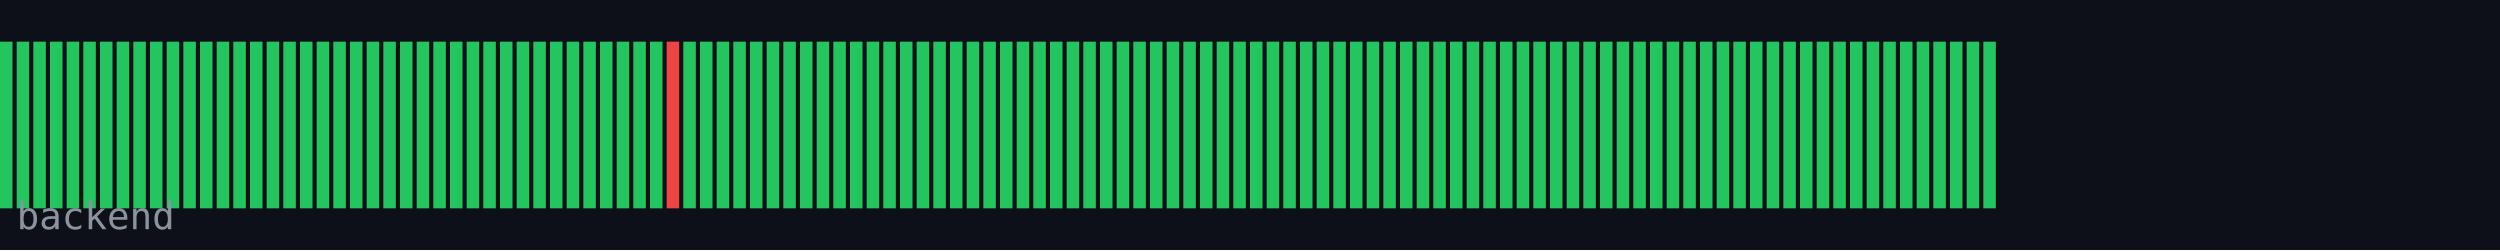
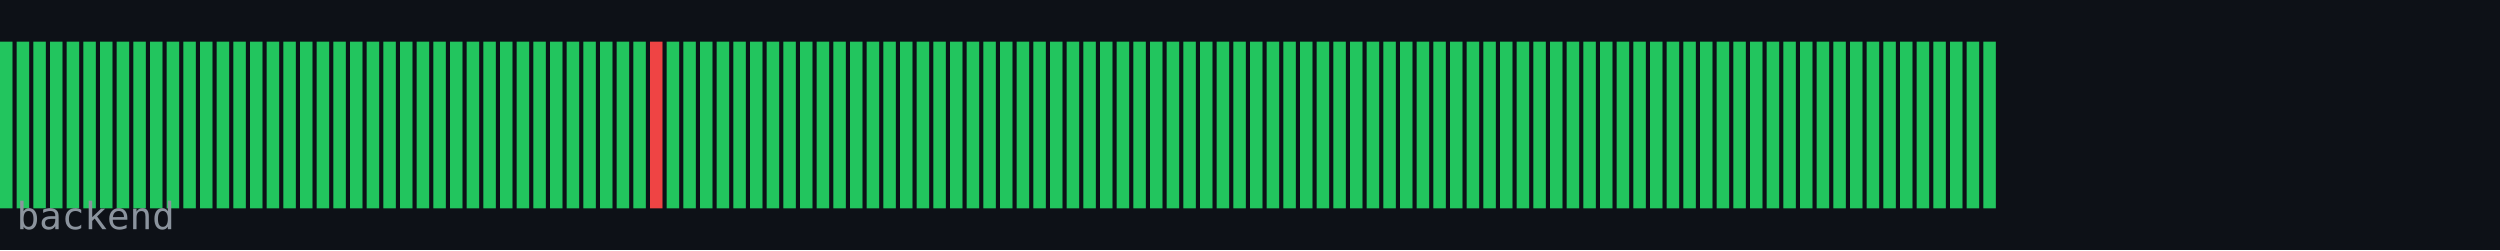
<svg xmlns="http://www.w3.org/2000/svg" width="600" height="60" viewBox="0 0 600 60">
  <rect width="600" height="60" fill="#0d1117" />
  <rect x="0" y="10" width="3" height="40" fill="#22c55e" />
  <rect x="4" y="10" width="3" height="40" fill="#22c55e" />
  <rect x="8" y="10" width="3" height="40" fill="#22c55e" />
  <rect x="12" y="10" width="3" height="40" fill="#22c55e" />
  <rect x="16" y="10" width="3" height="40" fill="#22c55e" />
  <rect x="20" y="10" width="3" height="40" fill="#22c55e" />
  <rect x="24" y="10" width="3" height="40" fill="#22c55e" />
  <rect x="28" y="10" width="3" height="40" fill="#22c55e" />
  <rect x="32" y="10" width="3" height="40" fill="#22c55e" />
  <rect x="36" y="10" width="3" height="40" fill="#22c55e" />
  <rect x="40" y="10" width="3" height="40" fill="#22c55e" />
  <rect x="44" y="10" width="3" height="40" fill="#22c55e" />
  <rect x="48" y="10" width="3" height="40" fill="#22c55e" />
  <rect x="52" y="10" width="3" height="40" fill="#22c55e" />
  <rect x="56" y="10" width="3" height="40" fill="#22c55e" />
  <rect x="60" y="10" width="3" height="40" fill="#22c55e" />
  <rect x="64" y="10" width="3" height="40" fill="#22c55e" />
  <rect x="68" y="10" width="3" height="40" fill="#22c55e" />
  <rect x="72" y="10" width="3" height="40" fill="#22c55e" />
  <rect x="76" y="10" width="3" height="40" fill="#22c55e" />
  <rect x="80" y="10" width="3" height="40" fill="#22c55e" />
  <rect x="84" y="10" width="3" height="40" fill="#22c55e" />
  <rect x="88" y="10" width="3" height="40" fill="#22c55e" />
  <rect x="92" y="10" width="3" height="40" fill="#22c55e" />
  <rect x="96" y="10" width="3" height="40" fill="#22c55e" />
  <rect x="100" y="10" width="3" height="40" fill="#22c55e" />
  <rect x="104" y="10" width="3" height="40" fill="#22c55e" />
  <rect x="108" y="10" width="3" height="40" fill="#22c55e" />
  <rect x="112" y="10" width="3" height="40" fill="#22c55e" />
  <rect x="116" y="10" width="3" height="40" fill="#22c55e" />
  <rect x="120" y="10" width="3" height="40" fill="#22c55e" />
  <rect x="124" y="10" width="3" height="40" fill="#22c55e" />
  <rect x="128" y="10" width="3" height="40" fill="#22c55e" />
  <rect x="132" y="10" width="3" height="40" fill="#22c55e" />
  <rect x="136" y="10" width="3" height="40" fill="#22c55e" />
  <rect x="140" y="10" width="3" height="40" fill="#22c55e" />
  <rect x="144" y="10" width="3" height="40" fill="#22c55e" />
  <rect x="148" y="10" width="3" height="40" fill="#22c55e" />
  <rect x="152" y="10" width="3" height="40" fill="#22c55e" />
-   <rect x="156" y="10" width="3" height="40" fill="#22c55e" />
-   <rect x="160" y="10" width="3" height="40" fill="#ef4444" />
+   <rect x="156" y="10" width="3" height="40" fill="#ef4444" />
+   <rect x="160" y="10" width="3" height="40" fill="#22c55e" />
  <rect x="164" y="10" width="3" height="40" fill="#22c55e" />
  <rect x="168" y="10" width="3" height="40" fill="#22c55e" />
  <rect x="172" y="10" width="3" height="40" fill="#22c55e" />
  <rect x="176" y="10" width="3" height="40" fill="#22c55e" />
  <rect x="180" y="10" width="3" height="40" fill="#22c55e" />
  <rect x="184" y="10" width="3" height="40" fill="#22c55e" />
  <rect x="188" y="10" width="3" height="40" fill="#22c55e" />
  <rect x="192" y="10" width="3" height="40" fill="#22c55e" />
  <rect x="196" y="10" width="3" height="40" fill="#22c55e" />
  <rect x="200" y="10" width="3" height="40" fill="#22c55e" />
  <rect x="204" y="10" width="3" height="40" fill="#22c55e" />
  <rect x="208" y="10" width="3" height="40" fill="#22c55e" />
  <rect x="212" y="10" width="3" height="40" fill="#22c55e" />
  <rect x="216" y="10" width="3" height="40" fill="#22c55e" />
  <rect x="220" y="10" width="3" height="40" fill="#22c55e" />
  <rect x="224" y="10" width="3" height="40" fill="#22c55e" />
  <rect x="228" y="10" width="3" height="40" fill="#22c55e" />
  <rect x="232" y="10" width="3" height="40" fill="#22c55e" />
  <rect x="236" y="10" width="3" height="40" fill="#22c55e" />
  <rect x="240" y="10" width="3" height="40" fill="#22c55e" />
  <rect x="244" y="10" width="3" height="40" fill="#22c55e" />
  <rect x="248" y="10" width="3" height="40" fill="#22c55e" />
  <rect x="252" y="10" width="3" height="40" fill="#22c55e" />
  <rect x="256" y="10" width="3" height="40" fill="#22c55e" />
  <rect x="260" y="10" width="3" height="40" fill="#22c55e" />
  <rect x="264" y="10" width="3" height="40" fill="#22c55e" />
  <rect x="268" y="10" width="3" height="40" fill="#22c55e" />
  <rect x="272" y="10" width="3" height="40" fill="#22c55e" />
  <rect x="276" y="10" width="3" height="40" fill="#22c55e" />
  <rect x="280" y="10" width="3" height="40" fill="#22c55e" />
  <rect x="284" y="10" width="3" height="40" fill="#22c55e" />
  <rect x="288" y="10" width="3" height="40" fill="#22c55e" />
  <rect x="292" y="10" width="3" height="40" fill="#22c55e" />
  <rect x="296" y="10" width="3" height="40" fill="#22c55e" />
  <rect x="300" y="10" width="3" height="40" fill="#22c55e" />
  <rect x="304" y="10" width="3" height="40" fill="#22c55e" />
  <rect x="308" y="10" width="3" height="40" fill="#22c55e" />
  <rect x="312" y="10" width="3" height="40" fill="#22c55e" />
  <rect x="316" y="10" width="3" height="40" fill="#22c55e" />
  <rect x="320" y="10" width="3" height="40" fill="#22c55e" />
  <rect x="324" y="10" width="3" height="40" fill="#22c55e" />
  <rect x="328" y="10" width="3" height="40" fill="#22c55e" />
  <rect x="332" y="10" width="3" height="40" fill="#22c55e" />
  <rect x="336" y="10" width="3" height="40" fill="#22c55e" />
  <rect x="340" y="10" width="3" height="40" fill="#22c55e" />
  <rect x="344" y="10" width="3" height="40" fill="#22c55e" />
  <rect x="348" y="10" width="3" height="40" fill="#22c55e" />
  <rect x="352" y="10" width="3" height="40" fill="#22c55e" />
  <rect x="356" y="10" width="3" height="40" fill="#22c55e" />
  <rect x="360" y="10" width="3" height="40" fill="#22c55e" />
  <rect x="364" y="10" width="3" height="40" fill="#22c55e" />
  <rect x="368" y="10" width="3" height="40" fill="#22c55e" />
  <rect x="372" y="10" width="3" height="40" fill="#22c55e" />
  <rect x="376" y="10" width="3" height="40" fill="#22c55e" />
  <rect x="380" y="10" width="3" height="40" fill="#22c55e" />
  <rect x="384" y="10" width="3" height="40" fill="#22c55e" />
  <rect x="388" y="10" width="3" height="40" fill="#22c55e" />
  <rect x="392" y="10" width="3" height="40" fill="#22c55e" />
  <rect x="396" y="10" width="3" height="40" fill="#22c55e" />
  <rect x="400" y="10" width="3" height="40" fill="#22c55e" />
  <rect x="404" y="10" width="3" height="40" fill="#22c55e" />
  <rect x="408" y="10" width="3" height="40" fill="#22c55e" />
  <rect x="412" y="10" width="3" height="40" fill="#22c55e" />
  <rect x="416" y="10" width="3" height="40" fill="#22c55e" />
  <rect x="420" y="10" width="3" height="40" fill="#22c55e" />
  <rect x="424" y="10" width="3" height="40" fill="#22c55e" />
  <rect x="428" y="10" width="3" height="40" fill="#22c55e" />
  <rect x="432" y="10" width="3" height="40" fill="#22c55e" />
  <rect x="436" y="10" width="3" height="40" fill="#22c55e" />
  <rect x="440" y="10" width="3" height="40" fill="#22c55e" />
  <rect x="444" y="10" width="3" height="40" fill="#22c55e" />
  <rect x="448" y="10" width="3" height="40" fill="#22c55e" />
  <rect x="452" y="10" width="3" height="40" fill="#22c55e" />
  <rect x="456" y="10" width="3" height="40" fill="#22c55e" />
  <rect x="460" y="10" width="3" height="40" fill="#22c55e" />
  <rect x="464" y="10" width="3" height="40" fill="#22c55e" />
  <rect x="468" y="10" width="3" height="40" fill="#22c55e" />
  <rect x="472" y="10" width="3" height="40" fill="#22c55e" />
  <rect x="476" y="10" width="3" height="40" fill="#22c55e" />
  <text x="4" y="55" font-family="monospace" font-size="9" fill="#8b949e">backend</text>
</svg>
